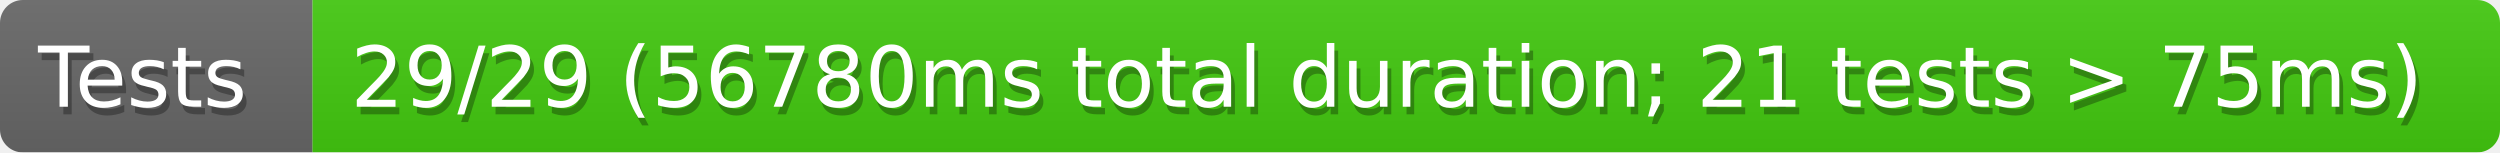
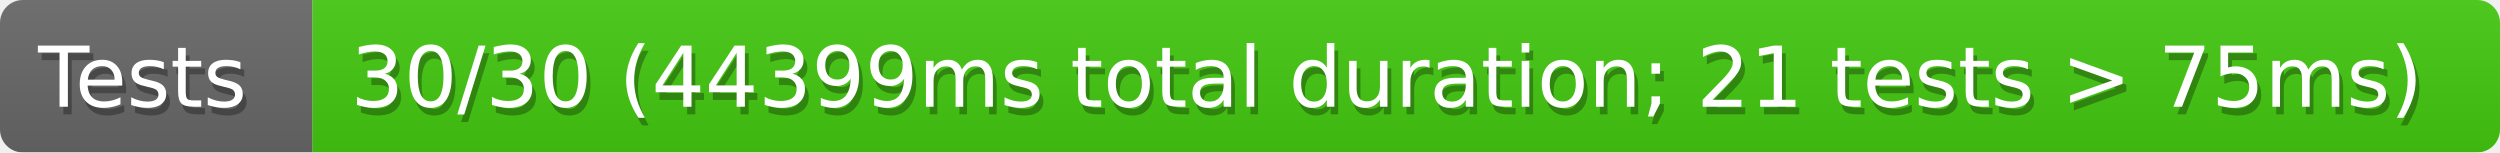
<svg xmlns="http://www.w3.org/2000/svg" width="328" height="20">
  <defs>
    <style>text{font-size:11px;font-family:Verdana,DejaVu Sans,Geneva,sans-serif}text.shadow{fill:#010101;fill-opacity:.3}text.high{fill:#fff}</style>
    <linearGradient id="smooth" x2="0" y2="100%">
      <stop offset="0" stop-color="#aaa" stop-opacity=".1" />
      <stop offset="1" stop-opacity=".1" />
    </linearGradient>
    <mask id="round">
      <rect width="100%" height="100%" rx="3" fill="#fff" />
    </mask>
  </defs>
  <g id="bg" mask="url(#round)">
    <path fill="#696969" d="M0 0h41v20H0z" />
    <path fill="#4c1" d="M41 0h287v20H41z" />
    <path fill="url(#smooth)" d="M0 0h328v20H0z" />
  </g>
  <g id="fg">
    <text class="shadow" x="5.5" y="15">Tests</text>
    <text class="high" x="5" y="14">Tests</text>
-     <text class="shadow" x="46.5" y="15">29/29 (56780ms total duration; 21 tests &gt; 75ms)</text>
-     <text class="high" x="46" y="14">29/29 (56780ms total duration; 21 tests &gt; 75ms)</text>
+     <text class="shadow" x="46.5" y="15">30/30 (44399ms total duration; 21 tests &gt; 75ms)</text>
+     <text class="high" x="46" y="14">30/30 (44399ms total duration; 21 tests &gt; 75ms)</text>
  </g>
</svg>
